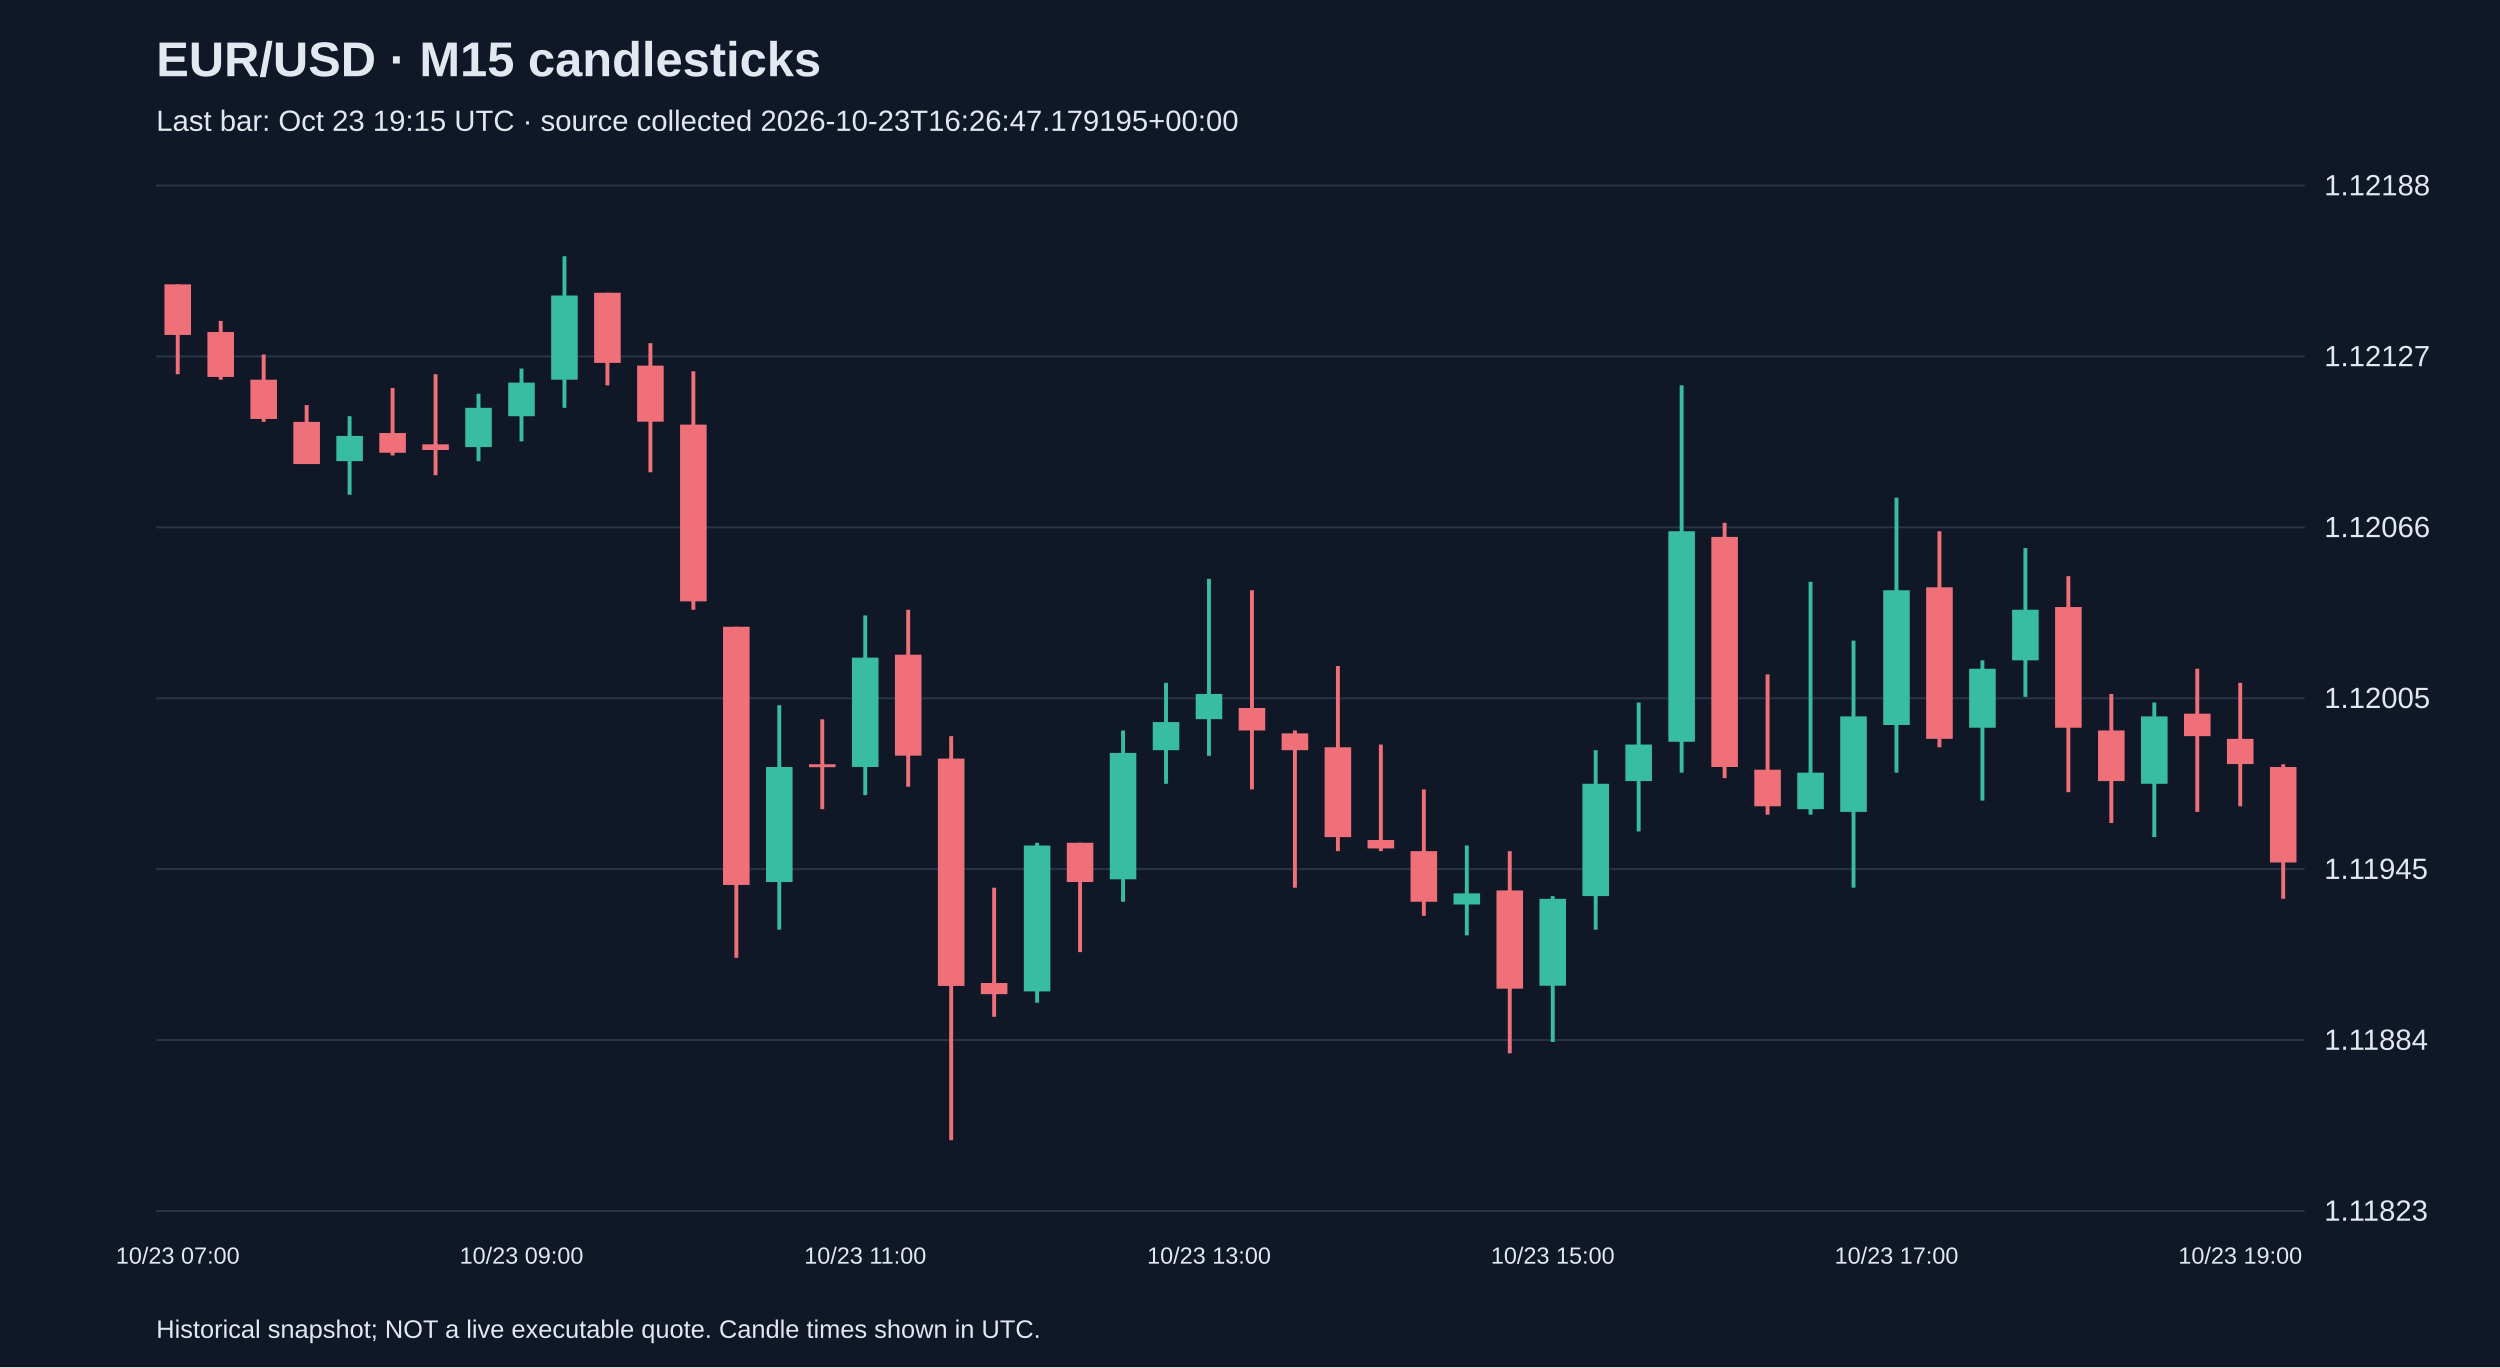
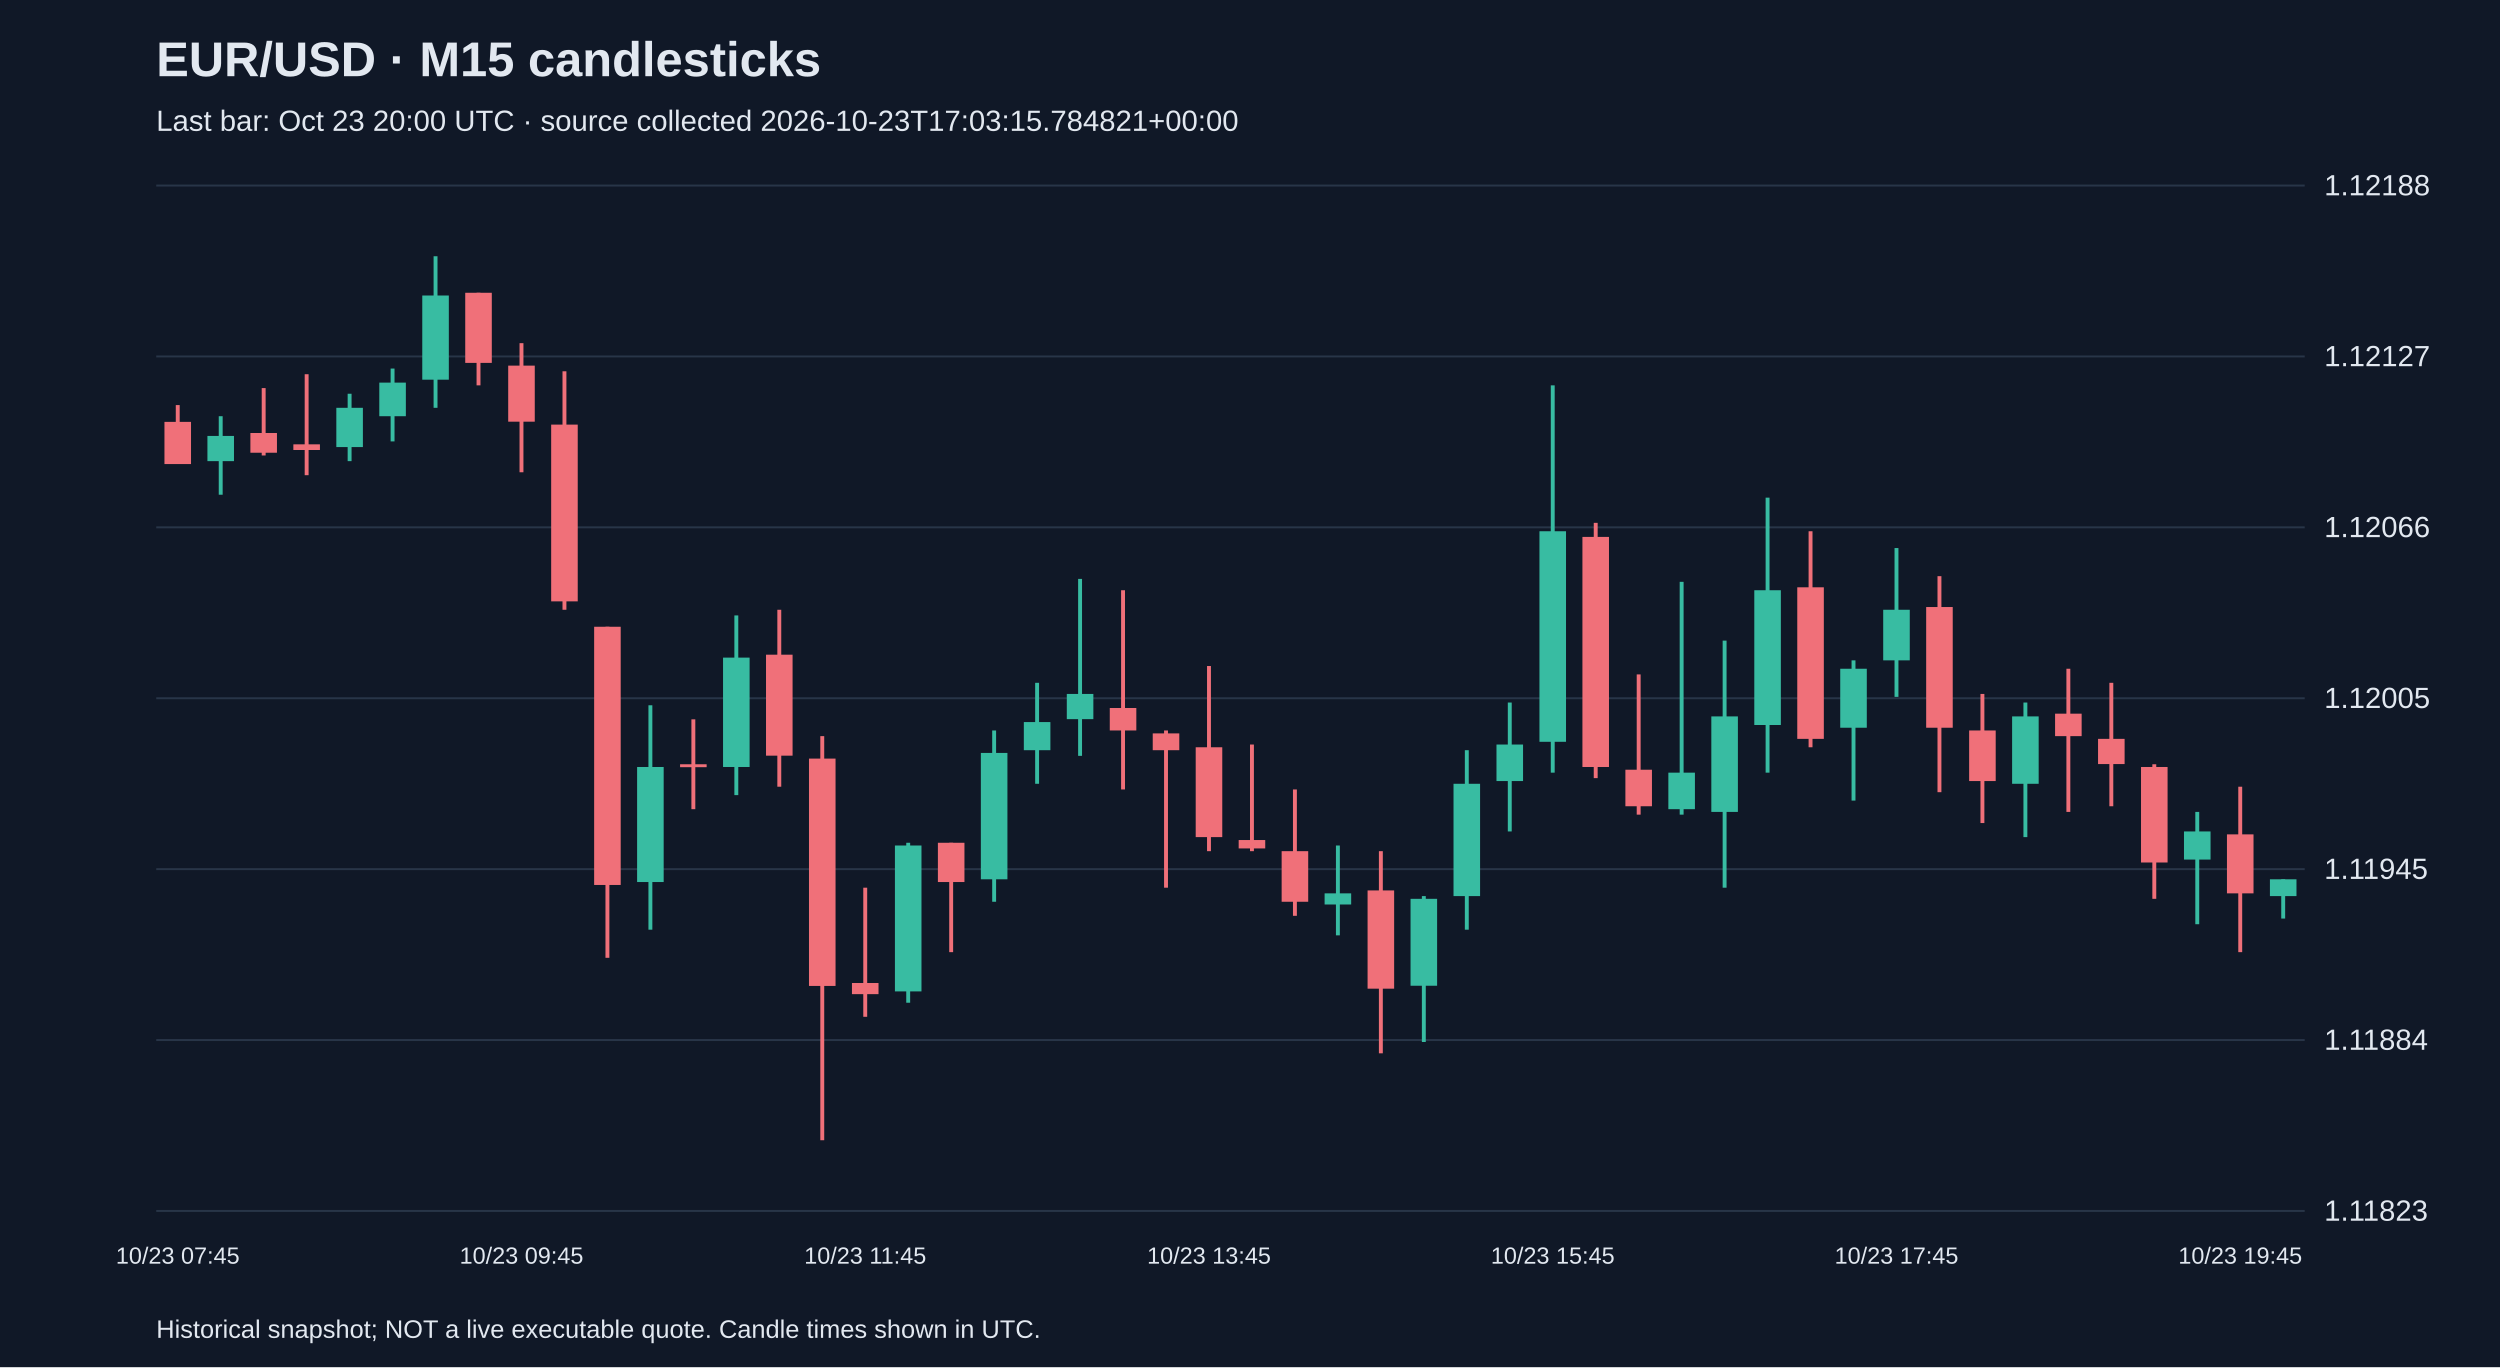
<svg xmlns="http://www.w3.org/2000/svg" viewBox="0 0 1280 700">
  <rect width="100%" height="100%" fill="#101827" />
  <style>text{font-family:Arial,sans-serif;fill:#e2e8f0}</style>
  <text x="80" y="39" font-size="25" font-weight="bold">EUR/USD · M15 candlesticks</text>
-   <text x="80" y="67" font-size="15" fill="#a6b1c5">Last bar: Oct 23 19:15 UTC · source collected 2026-10-23T16:26:47.179195+00:00</text>
+   <text x="80" y="67" font-size="15" fill="#a6b1c5">Last bar: Oct 23 20:00 UTC · source collected 2026-10-23T17:03:15.784821+00:00</text>
  <line x1="80" y1="620.0" x2="1180" y2="620.0" stroke="#283548" />
  <text x="1190" y="625.0" font-size="15">1.11823</text>
  <line x1="80" y1="532.5" x2="1180" y2="532.5" stroke="#283548" />
  <text x="1190" y="537.5" font-size="15">1.11884</text>
  <line x1="80" y1="445.0" x2="1180" y2="445.0" stroke="#283548" />
  <text x="1190" y="450.0" font-size="15">1.11945</text>
  <line x1="80" y1="357.5" x2="1180" y2="357.5" stroke="#283548" />
  <text x="1190" y="362.5" font-size="15">1.12005</text>
  <line x1="80" y1="270.0" x2="1180" y2="270.0" stroke="#283548" />
  <text x="1190" y="275.0" font-size="15">1.12066</text>
  <line x1="80" y1="182.5" x2="1180" y2="182.5" stroke="#283548" />
  <text x="1190" y="187.5" font-size="15">1.12127</text>
  <line x1="80" y1="95.0" x2="1180" y2="95.0" stroke="#283548" />
  <text x="1190" y="100.0" font-size="15">1.12188</text>
-   <line x1="91.0" y1="145.6" x2="91.0" y2="191.6" stroke="#f07079" stroke-width="2" />
-   <rect x="84.2" y="145.6" width="13.6" height="25.9" fill="#f07079" />
-   <text x="91.0" y="647" text-anchor="middle" font-size="12">10/23 07:00</text>
-   <line x1="113.0" y1="164.3" x2="113.0" y2="194.4" stroke="#f07079" stroke-width="2" />
-   <rect x="106.2" y="170.0" width="13.6" height="23.0" fill="#f07079" />
-   <line x1="135.0" y1="181.5" x2="135.0" y2="216.0" stroke="#f07079" stroke-width="2" />
-   <rect x="128.2" y="194.4" width="13.6" height="20.1" fill="#f07079" />
-   <line x1="157.0" y1="207.4" x2="157.0" y2="237.5" stroke="#f07079" stroke-width="2" />
-   <rect x="150.2" y="216.0" width="13.6" height="21.6" fill="#f07079" />
-   <line x1="179.0" y1="213.1" x2="179.0" y2="253.3" stroke="#38bca2" stroke-width="2" />
-   <rect x="172.2" y="223.2" width="13.6" height="12.9" fill="#38bca2" />
-   <line x1="201.0" y1="198.7" x2="201.0" y2="233.2" stroke="#f07079" stroke-width="2" />
-   <rect x="194.2" y="221.7" width="13.6" height="10.1" fill="#f07079" />
-   <line x1="223.0" y1="191.6" x2="223.0" y2="243.3" stroke="#f07079" stroke-width="2" />
-   <rect x="216.2" y="227.5" width="13.6" height="2.9" fill="#f07079" />
-   <line x1="245.0" y1="201.6" x2="245.0" y2="236.1" stroke="#38bca2" stroke-width="2" />
-   <rect x="238.2" y="208.8" width="13.6" height="20.1" fill="#38bca2" />
-   <line x1="267.0" y1="188.7" x2="267.0" y2="226.0" stroke="#38bca2" stroke-width="2" />
-   <rect x="260.2" y="195.9" width="13.6" height="17.2" fill="#38bca2" />
-   <text x="267.0" y="647" text-anchor="middle" font-size="12">10/23 09:00</text>
-   <line x1="289.0" y1="131.2" x2="289.0" y2="208.8" stroke="#38bca2" stroke-width="2" />
-   <rect x="282.2" y="151.3" width="13.6" height="43.1" fill="#38bca2" />
-   <line x1="311.0" y1="149.9" x2="311.0" y2="197.3" stroke="#f07079" stroke-width="2" />
-   <rect x="304.2" y="149.9" width="13.6" height="35.9" fill="#f07079" />
-   <line x1="333.0" y1="175.7" x2="333.0" y2="241.8" stroke="#f07079" stroke-width="2" />
-   <rect x="326.2" y="187.2" width="13.6" height="28.7" fill="#f07079" />
-   <line x1="355.0" y1="190.1" x2="355.0" y2="312.2" stroke="#f07079" stroke-width="2" />
-   <rect x="348.2" y="217.4" width="13.6" height="90.5" fill="#f07079" />
-   <line x1="377.0" y1="320.9" x2="377.0" y2="490.4" stroke="#f07079" stroke-width="2" />
-   <rect x="370.2" y="320.9" width="13.6" height="132.2" fill="#f07079" />
-   <line x1="399.0" y1="361.1" x2="399.0" y2="476.0" stroke="#38bca2" stroke-width="2" />
-   <rect x="392.2" y="392.7" width="13.6" height="58.9" fill="#38bca2" />
-   <line x1="421.0" y1="368.3" x2="421.0" y2="414.3" stroke="#f07079" stroke-width="2" />
-   <rect x="414.2" y="391.3" width="13.6" height="1.5" fill="#f07079" />
-   <line x1="443.0" y1="315.1" x2="443.0" y2="407.1" stroke="#38bca2" stroke-width="2" />
-   <rect x="436.2" y="336.7" width="13.6" height="56.0" fill="#38bca2" />
-   <text x="443.0" y="647" text-anchor="middle" font-size="12">10/23 11:00</text>
-   <line x1="465.0" y1="312.2" x2="465.0" y2="402.8" stroke="#f07079" stroke-width="2" />
-   <rect x="458.2" y="335.2" width="13.6" height="51.7" fill="#f07079" />
-   <line x1="487.0" y1="376.9" x2="487.0" y2="583.8" stroke="#f07079" stroke-width="2" />
-   <rect x="480.2" y="388.4" width="13.6" height="116.4" fill="#f07079" />
-   <line x1="509.0" y1="454.5" x2="509.0" y2="520.6" stroke="#f07079" stroke-width="2" />
-   <rect x="502.2" y="503.3" width="13.6" height="5.7" fill="#f07079" />
-   <line x1="531.0" y1="431.5" x2="531.0" y2="513.4" stroke="#38bca2" stroke-width="2" />
-   <rect x="524.2" y="432.9" width="13.6" height="74.7" fill="#38bca2" />
-   <line x1="553.0" y1="431.5" x2="553.0" y2="487.5" stroke="#f07079" stroke-width="2" />
-   <rect x="546.2" y="431.5" width="13.6" height="20.1" fill="#f07079" />
-   <line x1="575.0" y1="374.0" x2="575.0" y2="461.7" stroke="#38bca2" stroke-width="2" />
-   <rect x="568.2" y="385.5" width="13.6" height="64.7" fill="#38bca2" />
-   <line x1="597.0" y1="349.6" x2="597.0" y2="401.3" stroke="#38bca2" stroke-width="2" />
-   <rect x="590.2" y="369.7" width="13.6" height="14.4" fill="#38bca2" />
-   <line x1="619.0" y1="296.4" x2="619.0" y2="387.0" stroke="#38bca2" stroke-width="2" />
-   <rect x="612.2" y="355.3" width="13.6" height="12.9" fill="#38bca2" />
-   <text x="619.0" y="647" text-anchor="middle" font-size="12">10/23 13:00</text>
-   <line x1="641.0" y1="302.2" x2="641.0" y2="404.2" stroke="#f07079" stroke-width="2" />
-   <rect x="634.2" y="362.5" width="13.6" height="11.5" fill="#f07079" />
-   <line x1="663.0" y1="374.0" x2="663.0" y2="454.5" stroke="#f07079" stroke-width="2" />
-   <rect x="656.2" y="375.5" width="13.6" height="8.6" fill="#f07079" />
-   <line x1="685.0" y1="341.0" x2="685.0" y2="435.8" stroke="#f07079" stroke-width="2" />
-   <rect x="678.2" y="382.6" width="13.6" height="46.0" fill="#f07079" />
-   <line x1="707.0" y1="381.2" x2="707.0" y2="435.8" stroke="#f07079" stroke-width="2" />
-   <rect x="700.2" y="430.1" width="13.6" height="4.3" fill="#f07079" />
-   <line x1="729.0" y1="404.2" x2="729.0" y2="468.9" stroke="#f07079" stroke-width="2" />
-   <rect x="722.2" y="435.8" width="13.6" height="25.9" fill="#f07079" />
-   <line x1="751.0" y1="432.9" x2="751.0" y2="478.9" stroke="#38bca2" stroke-width="2" />
-   <rect x="744.2" y="457.4" width="13.6" height="5.7" fill="#38bca2" />
-   <line x1="773.0" y1="435.8" x2="773.0" y2="539.3" stroke="#f07079" stroke-width="2" />
-   <rect x="766.2" y="455.9" width="13.6" height="50.3" fill="#f07079" />
-   <line x1="795.0" y1="458.8" x2="795.0" y2="533.5" stroke="#38bca2" stroke-width="2" />
-   <rect x="788.2" y="460.2" width="13.6" height="44.5" fill="#38bca2" />
-   <text x="795.0" y="647" text-anchor="middle" font-size="12">10/23 15:00</text>
-   <line x1="817.0" y1="384.1" x2="817.0" y2="476.0" stroke="#38bca2" stroke-width="2" />
-   <rect x="810.2" y="401.3" width="13.6" height="57.5" fill="#38bca2" />
-   <line x1="839.0" y1="359.7" x2="839.0" y2="425.7" stroke="#38bca2" stroke-width="2" />
-   <rect x="832.2" y="381.2" width="13.6" height="18.7" fill="#38bca2" />
-   <line x1="861.0" y1="197.3" x2="861.0" y2="395.6" stroke="#38bca2" stroke-width="2" />
-   <rect x="854.2" y="272.0" width="13.6" height="107.8" fill="#38bca2" />
-   <line x1="883.0" y1="267.7" x2="883.0" y2="398.4" stroke="#f07079" stroke-width="2" />
-   <rect x="876.2" y="274.9" width="13.6" height="117.8" fill="#f07079" />
-   <line x1="905.0" y1="345.3" x2="905.0" y2="417.1" stroke="#f07079" stroke-width="2" />
-   <rect x="898.2" y="394.1" width="13.6" height="18.7" fill="#f07079" />
-   <line x1="927.0" y1="297.9" x2="927.0" y2="417.1" stroke="#38bca2" stroke-width="2" />
-   <rect x="920.2" y="395.6" width="13.6" height="18.7" fill="#38bca2" />
-   <line x1="949.0" y1="328.0" x2="949.0" y2="454.5" stroke="#38bca2" stroke-width="2" />
-   <rect x="942.2" y="366.8" width="13.6" height="48.9" fill="#38bca2" />
-   <line x1="971.0" y1="254.8" x2="971.0" y2="395.6" stroke="#38bca2" stroke-width="2" />
-   <rect x="964.2" y="302.2" width="13.6" height="69.0" fill="#38bca2" />
-   <text x="971.0" y="647" text-anchor="middle" font-size="12">10/23 17:00</text>
-   <line x1="993.0" y1="272.0" x2="993.0" y2="382.6" stroke="#f07079" stroke-width="2" />
-   <rect x="986.2" y="300.7" width="13.6" height="77.6" fill="#f07079" />
-   <line x1="1015.0" y1="338.1" x2="1015.0" y2="409.9" stroke="#38bca2" stroke-width="2" />
-   <rect x="1008.2" y="342.4" width="13.6" height="30.2" fill="#38bca2" />
-   <line x1="1037.0" y1="280.6" x2="1037.0" y2="356.8" stroke="#38bca2" stroke-width="2" />
-   <rect x="1030.2" y="312.2" width="13.6" height="25.9" fill="#38bca2" />
-   <line x1="1059.0" y1="295.0" x2="1059.0" y2="405.6" stroke="#f07079" stroke-width="2" />
-   <rect x="1052.2" y="310.8" width="13.6" height="61.8" fill="#f07079" />
-   <line x1="1081.0" y1="355.3" x2="1081.0" y2="421.4" stroke="#f07079" stroke-width="2" />
-   <rect x="1074.2" y="374.0" width="13.6" height="25.9" fill="#f07079" />
-   <line x1="1103.0" y1="359.7" x2="1103.0" y2="428.6" stroke="#38bca2" stroke-width="2" />
-   <rect x="1096.2" y="366.8" width="13.6" height="34.5" fill="#38bca2" />
-   <line x1="1125.0" y1="342.4" x2="1125.0" y2="415.7" stroke="#f07079" stroke-width="2" />
-   <rect x="1118.2" y="365.4" width="13.6" height="11.5" fill="#f07079" />
-   <line x1="1147.0" y1="349.6" x2="1147.0" y2="412.8" stroke="#f07079" stroke-width="2" />
-   <rect x="1140.2" y="378.3" width="13.6" height="12.9" fill="#f07079" />
-   <text x="1147.0" y="647" text-anchor="middle" font-size="12">10/23 19:00</text>
-   <line x1="1169.0" y1="391.3" x2="1169.0" y2="460.2" stroke="#f07079" stroke-width="2" />
-   <rect x="1162.2" y="392.7" width="13.6" height="48.9" fill="#f07079" />
+   <line x1="91.0" y1="207.4" x2="91.0" y2="237.5" stroke="#f07079" stroke-width="2" />
+   <rect x="84.2" y="216.0" width="13.6" height="21.6" fill="#f07079" />
+   <text x="91.0" y="647" text-anchor="middle" font-size="12">10/23 07:45</text>
+   <line x1="113.0" y1="213.1" x2="113.0" y2="253.3" stroke="#38bca2" stroke-width="2" />
+   <rect x="106.2" y="223.2" width="13.6" height="12.9" fill="#38bca2" />
+   <line x1="135.0" y1="198.7" x2="135.0" y2="233.2" stroke="#f07079" stroke-width="2" />
+   <rect x="128.2" y="221.7" width="13.6" height="10.1" fill="#f07079" />
+   <line x1="157.0" y1="191.6" x2="157.0" y2="243.3" stroke="#f07079" stroke-width="2" />
+   <rect x="150.2" y="227.5" width="13.6" height="2.9" fill="#f07079" />
+   <line x1="179.0" y1="201.6" x2="179.0" y2="236.1" stroke="#38bca2" stroke-width="2" />
+   <rect x="172.2" y="208.8" width="13.6" height="20.1" fill="#38bca2" />
+   <line x1="201.0" y1="188.7" x2="201.0" y2="226.0" stroke="#38bca2" stroke-width="2" />
+   <rect x="194.2" y="195.9" width="13.6" height="17.2" fill="#38bca2" />
+   <line x1="223.0" y1="131.2" x2="223.0" y2="208.8" stroke="#38bca2" stroke-width="2" />
+   <rect x="216.2" y="151.3" width="13.6" height="43.1" fill="#38bca2" />
+   <line x1="245.0" y1="149.9" x2="245.0" y2="197.3" stroke="#f07079" stroke-width="2" />
+   <rect x="238.2" y="149.9" width="13.6" height="35.9" fill="#f07079" />
+   <line x1="267.0" y1="175.7" x2="267.0" y2="241.8" stroke="#f07079" stroke-width="2" />
+   <rect x="260.2" y="187.2" width="13.6" height="28.7" fill="#f07079" />
+   <text x="267.0" y="647" text-anchor="middle" font-size="12">10/23 09:45</text>
+   <line x1="289.0" y1="190.1" x2="289.0" y2="312.2" stroke="#f07079" stroke-width="2" />
+   <rect x="282.2" y="217.4" width="13.6" height="90.5" fill="#f07079" />
+   <line x1="311.0" y1="320.9" x2="311.0" y2="490.4" stroke="#f07079" stroke-width="2" />
+   <rect x="304.2" y="320.9" width="13.6" height="132.2" fill="#f07079" />
+   <line x1="333.0" y1="361.1" x2="333.0" y2="476.0" stroke="#38bca2" stroke-width="2" />
+   <rect x="326.2" y="392.7" width="13.6" height="58.9" fill="#38bca2" />
+   <line x1="355.0" y1="368.3" x2="355.0" y2="414.3" stroke="#f07079" stroke-width="2" />
+   <rect x="348.2" y="391.3" width="13.6" height="1.5" fill="#f07079" />
+   <line x1="377.0" y1="315.1" x2="377.0" y2="407.1" stroke="#38bca2" stroke-width="2" />
+   <rect x="370.2" y="336.7" width="13.6" height="56.0" fill="#38bca2" />
+   <line x1="399.0" y1="312.2" x2="399.0" y2="402.8" stroke="#f07079" stroke-width="2" />
+   <rect x="392.2" y="335.2" width="13.6" height="51.7" fill="#f07079" />
+   <line x1="421.0" y1="376.9" x2="421.0" y2="583.8" stroke="#f07079" stroke-width="2" />
+   <rect x="414.2" y="388.4" width="13.6" height="116.4" fill="#f07079" />
+   <line x1="443.0" y1="454.5" x2="443.0" y2="520.6" stroke="#f07079" stroke-width="2" />
+   <rect x="436.2" y="503.3" width="13.6" height="5.7" fill="#f07079" />
+   <text x="443.0" y="647" text-anchor="middle" font-size="12">10/23 11:45</text>
+   <line x1="465.0" y1="431.5" x2="465.0" y2="513.4" stroke="#38bca2" stroke-width="2" />
+   <rect x="458.2" y="432.9" width="13.6" height="74.7" fill="#38bca2" />
+   <line x1="487.0" y1="431.5" x2="487.0" y2="487.5" stroke="#f07079" stroke-width="2" />
+   <rect x="480.2" y="431.5" width="13.6" height="20.1" fill="#f07079" />
+   <line x1="509.0" y1="374.0" x2="509.0" y2="461.7" stroke="#38bca2" stroke-width="2" />
+   <rect x="502.2" y="385.5" width="13.6" height="64.7" fill="#38bca2" />
+   <line x1="531.0" y1="349.6" x2="531.0" y2="401.3" stroke="#38bca2" stroke-width="2" />
+   <rect x="524.2" y="369.7" width="13.6" height="14.4" fill="#38bca2" />
+   <line x1="553.0" y1="296.4" x2="553.0" y2="387.0" stroke="#38bca2" stroke-width="2" />
+   <rect x="546.2" y="355.3" width="13.6" height="12.9" fill="#38bca2" />
+   <line x1="575.0" y1="302.2" x2="575.0" y2="404.2" stroke="#f07079" stroke-width="2" />
+   <rect x="568.2" y="362.5" width="13.6" height="11.5" fill="#f07079" />
+   <line x1="597.0" y1="374.0" x2="597.0" y2="454.5" stroke="#f07079" stroke-width="2" />
+   <rect x="590.2" y="375.5" width="13.6" height="8.6" fill="#f07079" />
+   <line x1="619.0" y1="341.0" x2="619.0" y2="435.8" stroke="#f07079" stroke-width="2" />
+   <rect x="612.2" y="382.6" width="13.6" height="46.0" fill="#f07079" />
+   <text x="619.0" y="647" text-anchor="middle" font-size="12">10/23 13:45</text>
+   <line x1="641.0" y1="381.2" x2="641.0" y2="435.8" stroke="#f07079" stroke-width="2" />
+   <rect x="634.2" y="430.1" width="13.6" height="4.3" fill="#f07079" />
+   <line x1="663.0" y1="404.2" x2="663.0" y2="468.9" stroke="#f07079" stroke-width="2" />
+   <rect x="656.2" y="435.8" width="13.6" height="25.9" fill="#f07079" />
+   <line x1="685.0" y1="432.9" x2="685.0" y2="478.9" stroke="#38bca2" stroke-width="2" />
+   <rect x="678.2" y="457.4" width="13.6" height="5.7" fill="#38bca2" />
+   <line x1="707.0" y1="435.8" x2="707.0" y2="539.3" stroke="#f07079" stroke-width="2" />
+   <rect x="700.2" y="455.9" width="13.6" height="50.3" fill="#f07079" />
+   <line x1="729.0" y1="458.8" x2="729.0" y2="533.5" stroke="#38bca2" stroke-width="2" />
+   <rect x="722.2" y="460.2" width="13.6" height="44.5" fill="#38bca2" />
+   <line x1="751.0" y1="384.1" x2="751.0" y2="476.0" stroke="#38bca2" stroke-width="2" />
+   <rect x="744.2" y="401.3" width="13.6" height="57.5" fill="#38bca2" />
+   <line x1="773.0" y1="359.7" x2="773.0" y2="425.7" stroke="#38bca2" stroke-width="2" />
+   <rect x="766.2" y="381.2" width="13.6" height="18.7" fill="#38bca2" />
+   <line x1="795.0" y1="197.3" x2="795.0" y2="395.6" stroke="#38bca2" stroke-width="2" />
+   <rect x="788.2" y="272.0" width="13.6" height="107.8" fill="#38bca2" />
+   <text x="795.0" y="647" text-anchor="middle" font-size="12">10/23 15:45</text>
+   <line x1="817.0" y1="267.7" x2="817.0" y2="398.4" stroke="#f07079" stroke-width="2" />
+   <rect x="810.2" y="274.9" width="13.6" height="117.8" fill="#f07079" />
+   <line x1="839.0" y1="345.3" x2="839.0" y2="417.1" stroke="#f07079" stroke-width="2" />
+   <rect x="832.2" y="394.1" width="13.6" height="18.7" fill="#f07079" />
+   <line x1="861.0" y1="297.9" x2="861.0" y2="417.1" stroke="#38bca2" stroke-width="2" />
+   <rect x="854.2" y="395.6" width="13.6" height="18.7" fill="#38bca2" />
+   <line x1="883.0" y1="328.0" x2="883.0" y2="454.5" stroke="#38bca2" stroke-width="2" />
+   <rect x="876.2" y="366.8" width="13.6" height="48.9" fill="#38bca2" />
+   <line x1="905.0" y1="254.8" x2="905.0" y2="395.6" stroke="#38bca2" stroke-width="2" />
+   <rect x="898.2" y="302.2" width="13.6" height="69.0" fill="#38bca2" />
+   <line x1="927.0" y1="272.0" x2="927.0" y2="382.6" stroke="#f07079" stroke-width="2" />
+   <rect x="920.2" y="300.7" width="13.6" height="77.6" fill="#f07079" />
+   <line x1="949.0" y1="338.1" x2="949.0" y2="409.9" stroke="#38bca2" stroke-width="2" />
+   <rect x="942.2" y="342.4" width="13.6" height="30.2" fill="#38bca2" />
+   <line x1="971.0" y1="280.6" x2="971.0" y2="356.8" stroke="#38bca2" stroke-width="2" />
+   <rect x="964.2" y="312.2" width="13.6" height="25.9" fill="#38bca2" />
+   <text x="971.0" y="647" text-anchor="middle" font-size="12">10/23 17:45</text>
+   <line x1="993.0" y1="295.0" x2="993.0" y2="405.6" stroke="#f07079" stroke-width="2" />
+   <rect x="986.2" y="310.8" width="13.6" height="61.8" fill="#f07079" />
+   <line x1="1015.0" y1="355.3" x2="1015.0" y2="421.4" stroke="#f07079" stroke-width="2" />
+   <rect x="1008.2" y="374.0" width="13.6" height="25.9" fill="#f07079" />
+   <line x1="1037.0" y1="359.7" x2="1037.0" y2="428.6" stroke="#38bca2" stroke-width="2" />
+   <rect x="1030.2" y="366.8" width="13.6" height="34.5" fill="#38bca2" />
+   <line x1="1059.0" y1="342.4" x2="1059.0" y2="415.7" stroke="#f07079" stroke-width="2" />
+   <rect x="1052.2" y="365.4" width="13.6" height="11.5" fill="#f07079" />
+   <line x1="1081.0" y1="349.6" x2="1081.0" y2="412.8" stroke="#f07079" stroke-width="2" />
+   <rect x="1074.2" y="378.3" width="13.6" height="12.9" fill="#f07079" />
+   <line x1="1103.0" y1="391.3" x2="1103.0" y2="460.2" stroke="#f07079" stroke-width="2" />
+   <rect x="1096.2" y="392.7" width="13.6" height="48.9" fill="#f07079" />
+   <line x1="1125.0" y1="415.7" x2="1125.0" y2="473.2" stroke="#38bca2" stroke-width="2" />
+   <rect x="1118.2" y="425.7" width="13.6" height="14.4" fill="#38bca2" />
+   <line x1="1147.0" y1="402.8" x2="1147.0" y2="487.5" stroke="#f07079" stroke-width="2" />
+   <rect x="1140.2" y="427.2" width="13.6" height="30.2" fill="#f07079" />
+   <text x="1147.0" y="647" text-anchor="middle" font-size="12">10/23 19:45</text>
+   <line x1="1169.0" y1="450.2" x2="1169.0" y2="470.3" stroke="#38bca2" stroke-width="2" />
+   <rect x="1162.2" y="450.2" width="13.6" height="8.6" fill="#38bca2" />
  <text x="80" y="685" font-size="13">Historical snapshot; NOT a live executable quote. Candle times shown in UTC.</text>
</svg>
